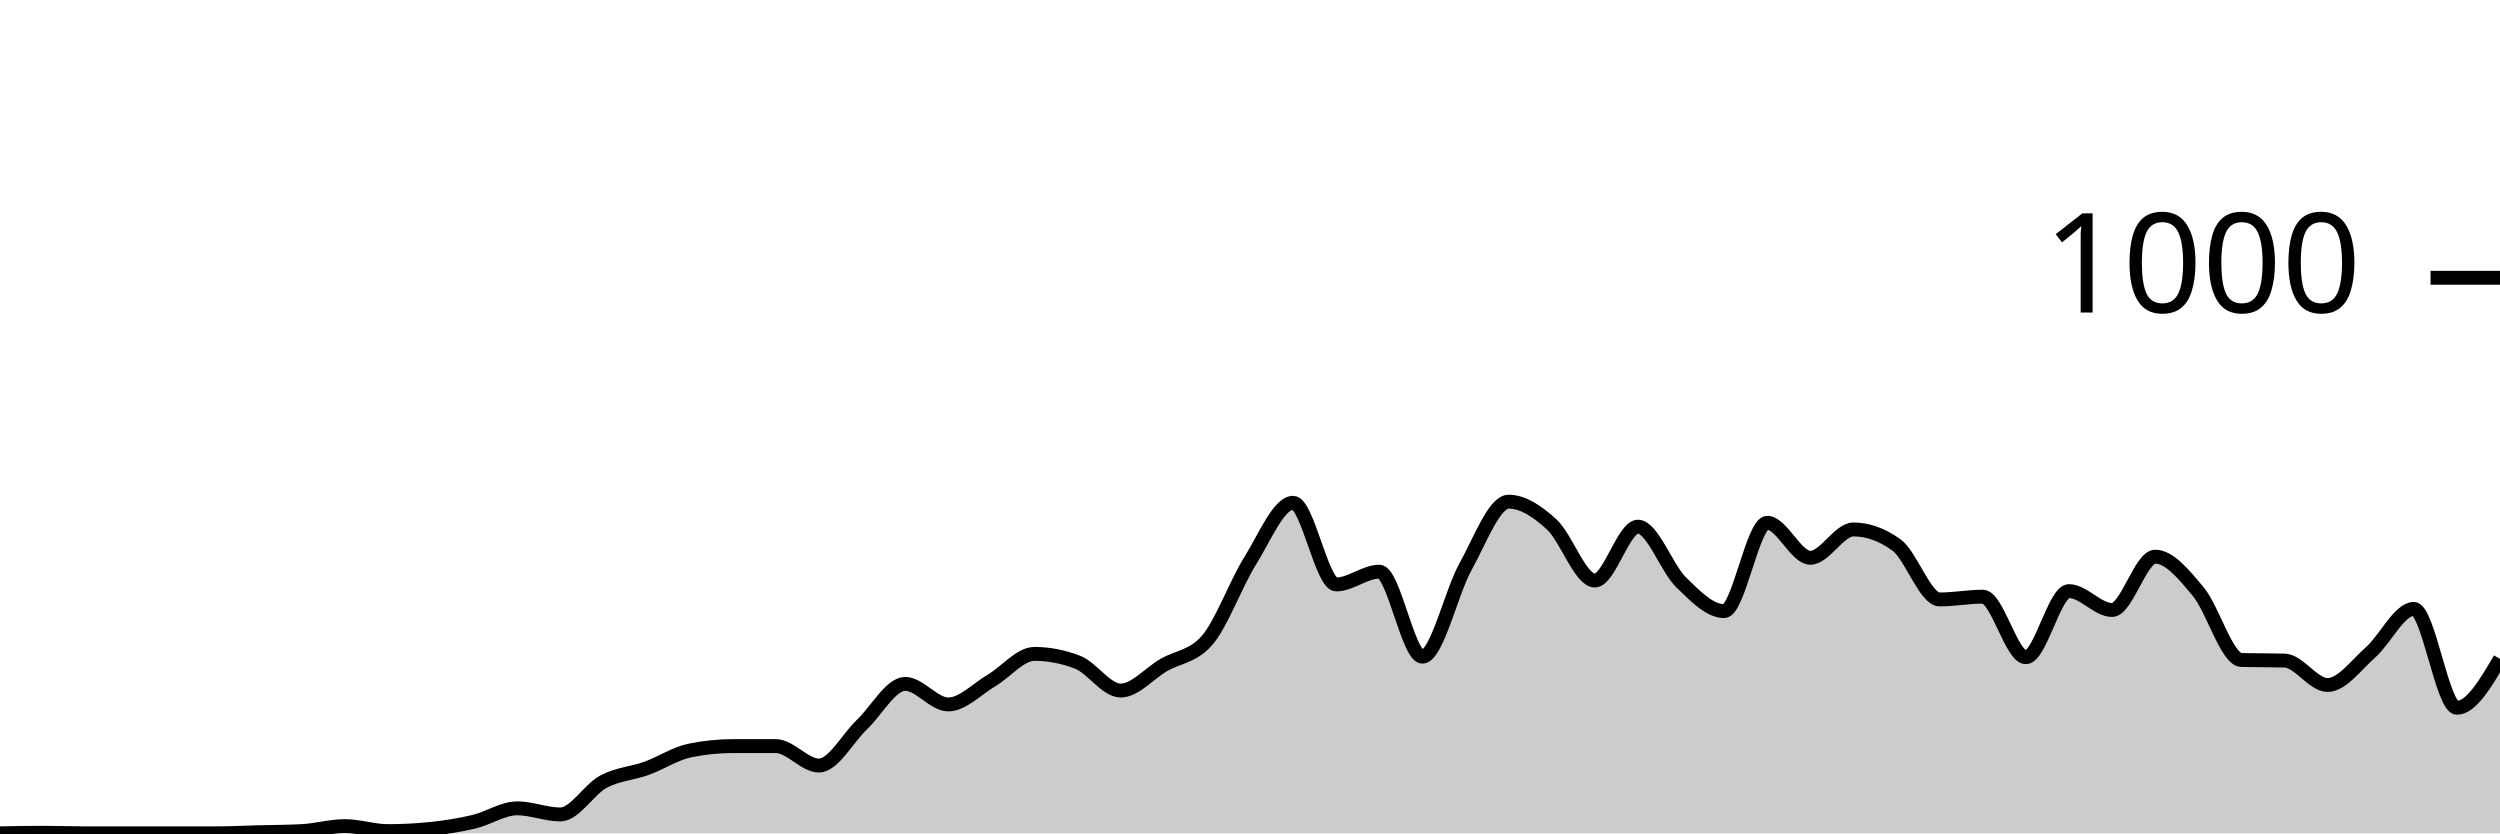
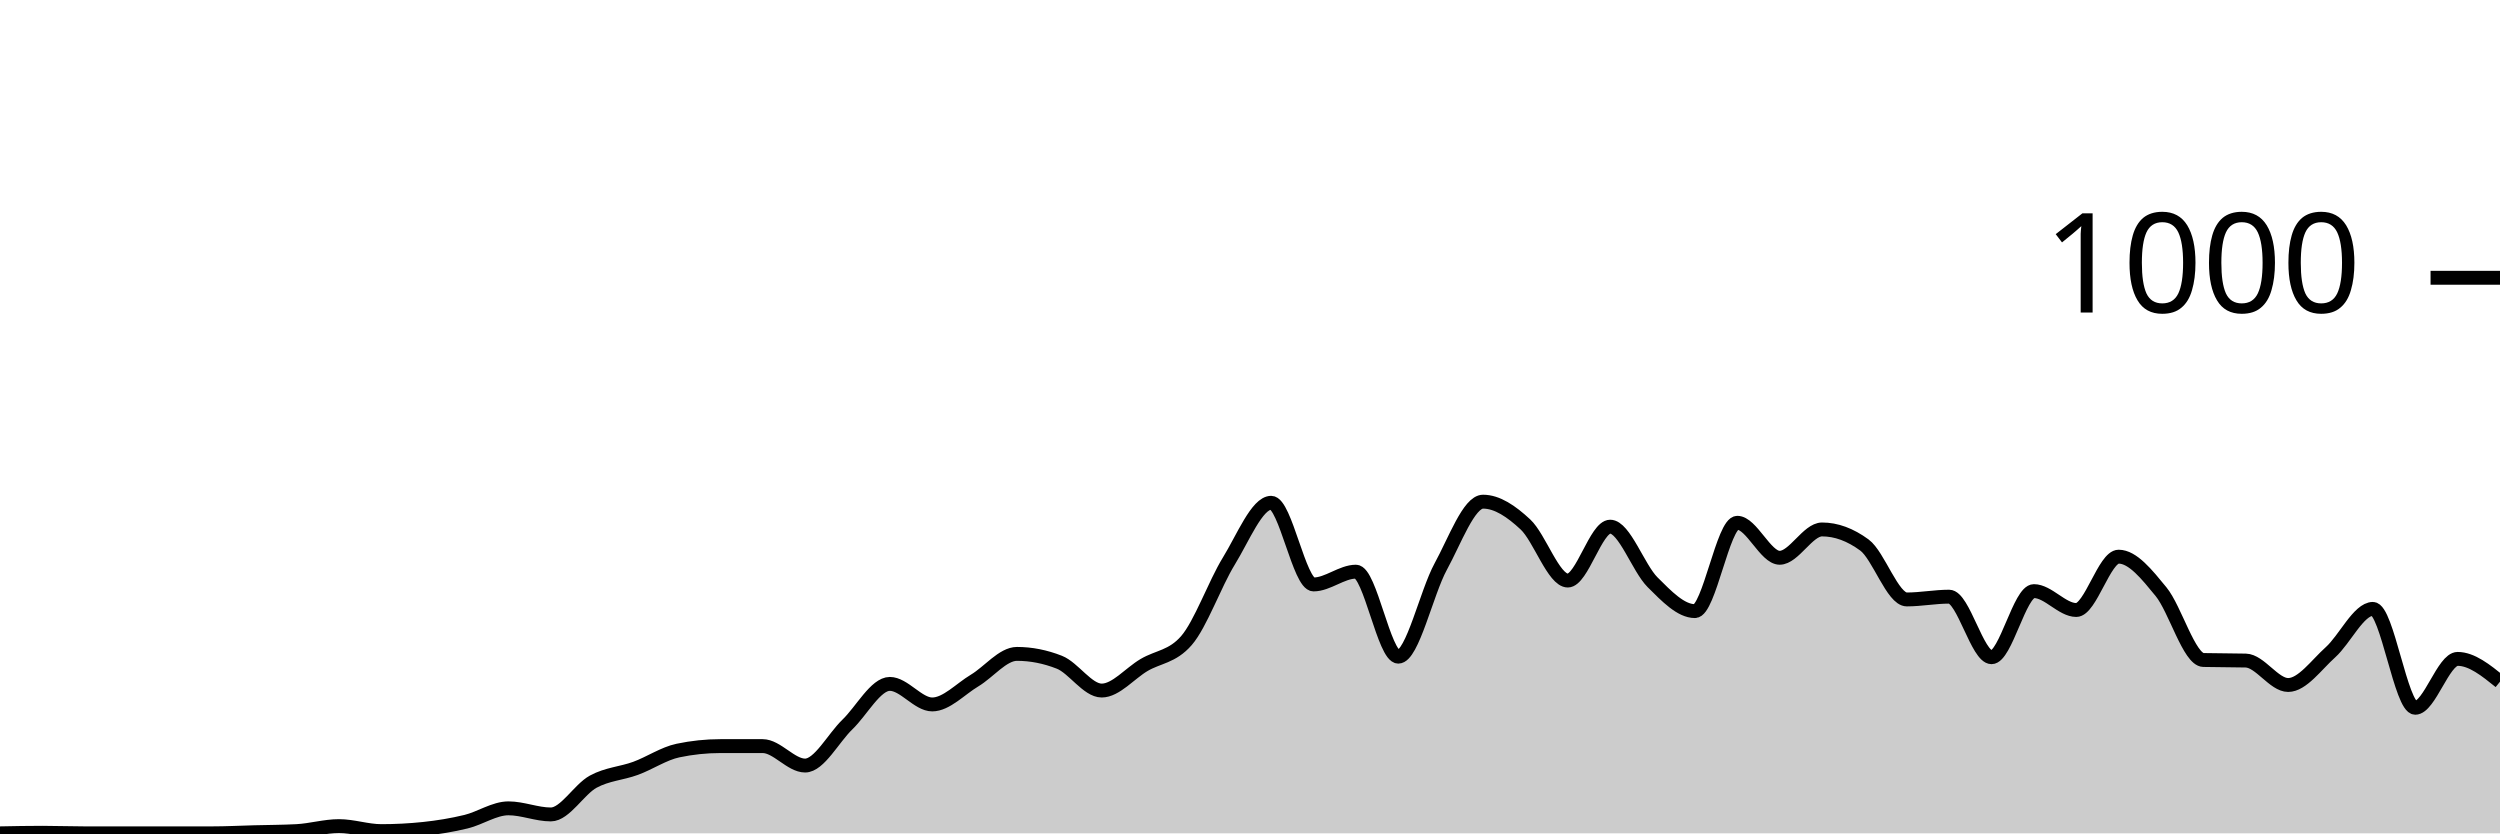
<svg xmlns="http://www.w3.org/2000/svg" viewBox="0 0 180 60">
  <g transform="translate(0,20)">
-     <path class="area" fill="rgba(0, 0, 0, 0.2)" d="M0,40C1.034,39.98,2.069,39.96,3.103,39.96C4.138,39.96,5.172,40,6.207,40C7.241,40,8.276,40,9.31,40C10.345,40,11.379,40,12.414,40C13.448,40,14.483,40,15.517,40C16.552,40,17.586,39.947,18.621,39.92C19.655,39.893,20.69,39.893,21.724,39.84C22.759,39.787,23.793,39.48,24.828,39.48C25.862,39.48,26.897,39.84,27.931,39.84C28.966,39.84,30,39.787,31.034,39.68C32.069,39.573,33.103,39.407,34.138,39.16C35.172,38.913,36.207,38.2,37.241,38.2C38.276,38.2,39.31,38.64,40.345,38.64C41.379,38.64,42.414,36.833,43.448,36.28C44.483,35.727,45.517,35.693,46.552,35.32C47.586,34.947,48.621,34.253,49.655,34.04C50.69,33.827,51.724,33.72,52.759,33.72C53.793,33.72,54.828,33.72,55.862,33.72C56.897,33.72,57.931,35.12,58.966,35.12C60,35.12,61.034,33.14,62.069,32.16C63.103,31.18,64.138,29.24,65.172,29.24C66.207,29.24,67.241,30.72,68.276,30.72C69.31,30.72,70.345,29.607,71.379,29C72.414,28.393,73.448,27.08,74.483,27.08C75.517,27.08,76.552,27.28,77.586,27.68C78.621,28.08,79.655,29.72,80.69,29.72C81.724,29.72,82.759,28.48,83.793,27.88C84.828,27.28,85.862,27.293,86.897,26.12C87.931,24.947,88.966,22.053,90,20.4C91.034,18.747,92.069,16.2,93.103,16.2C94.138,16.2,95.172,22.08,96.207,22.08C97.241,22.08,98.276,21.16,99.31,21.16C100.345,21.16,101.379,27.28,102.414,27.28C103.448,27.28,104.483,22.66,105.517,20.8C106.552,18.94,107.586,16.12,108.621,16.12C109.655,16.12,110.69,16.813,111.724,17.76C112.759,18.707,113.793,21.8,114.828,21.8C115.862,21.8,116.897,17.92,117.931,17.92C118.966,17.92,120,20.907,121.034,21.92C122.069,22.933,123.103,24,124.138,24C125.172,24,126.207,17.64,127.241,17.64C128.276,17.64,129.31,20.16,130.345,20.16C131.379,20.16,132.414,18.12,133.448,18.12C134.483,18.12,135.517,18.493,136.552,19.24C137.586,19.987,138.621,23.16,139.655,23.16C140.69,23.16,141.724,22.96,142.759,22.96C143.793,22.96,144.828,27.32,145.862,27.32C146.897,27.32,147.931,22.56,148.966,22.56C150,22.56,151.034,23.92,152.069,23.92C153.103,23.92,154.138,20.08,155.172,20.08C156.207,20.08,157.241,21.36,158.276,22.6C159.31,23.84,160.345,27.493,161.379,27.52C162.414,27.547,163.448,27.533,164.483,27.56C165.517,27.587,166.552,29.32,167.586,29.32C168.621,29.32,169.655,27.873,170.69,26.96C171.724,26.047,172.759,23.84,173.793,23.84C174.828,23.84,175.862,30.96,176.897,30.96C177.931,30.96,178.966,29.2,180,27.44L180,40C178.966,40,177.931,40,176.897,40C175.862,40,174.828,40,173.793,40C172.759,40,171.724,40,170.69,40C169.655,40,168.621,40,167.586,40C166.552,40,165.517,40,164.483,40C163.448,40,162.414,40,161.379,40C160.345,40,159.31,40,158.276,40C157.241,40,156.207,40,155.172,40C154.138,40,153.103,40,152.069,40C151.034,40,150,40,148.966,40C147.931,40,146.897,40,145.862,40C144.828,40,143.793,40,142.759,40C141.724,40,140.69,40,139.655,40C138.621,40,137.586,40,136.552,40C135.517,40,134.483,40,133.448,40C132.414,40,131.379,40,130.345,40C129.31,40,128.276,40,127.241,40C126.207,40,125.172,40,124.138,40C123.103,40,122.069,40,121.034,40C120,40,118.966,40,117.931,40C116.897,40,115.862,40,114.828,40C113.793,40,112.759,40,111.724,40C110.69,40,109.655,40,108.621,40C107.586,40,106.552,40,105.517,40C104.483,40,103.448,40,102.414,40C101.379,40,100.345,40,99.31,40C98.276,40,97.241,40,96.207,40C95.172,40,94.138,40,93.103,40C92.069,40,91.034,40,90,40C88.966,40,87.931,40,86.897,40C85.862,40,84.828,40,83.793,40C82.759,40,81.724,40,80.69,40C79.655,40,78.621,40,77.586,40C76.552,40,75.517,40,74.483,40C73.448,40,72.414,40,71.379,40C70.345,40,69.31,40,68.276,40C67.241,40,66.207,40,65.172,40C64.138,40,63.103,40,62.069,40C61.034,40,60,40,58.966,40C57.931,40,56.897,40,55.862,40C54.828,40,53.793,40,52.759,40C51.724,40,50.69,40,49.655,40C48.621,40,47.586,40,46.552,40C45.517,40,44.483,40,43.448,40C42.414,40,41.379,40,40.345,40C39.31,40,38.276,40,37.241,40C36.207,40,35.172,40,34.138,40C33.103,40,32.069,40,31.034,40C30,40,28.966,40,27.931,40C26.897,40,25.862,40,24.828,40C23.793,40,22.759,40,21.724,40C20.69,40,19.655,40,18.621,40C17.586,40,16.552,40,15.517,40C14.483,40,13.448,40,12.414,40C11.379,40,10.345,40,9.31,40C8.276,40,7.241,40,6.207,40C5.172,40,4.138,40,3.103,40C2.069,40,1.034,40,0,40Z" />
-     <path class="line" stroke="black" fill="none" d="M0,40C1.034,39.98,2.069,39.96,3.103,39.96C4.138,39.96,5.172,40,6.207,40C7.241,40,8.276,40,9.31,40C10.345,40,11.379,40,12.414,40C13.448,40,14.483,40,15.517,40C16.552,40,17.586,39.947,18.621,39.92C19.655,39.893,20.69,39.893,21.724,39.84C22.759,39.787,23.793,39.48,24.828,39.48C25.862,39.48,26.897,39.84,27.931,39.84C28.966,39.84,30,39.787,31.034,39.68C32.069,39.573,33.103,39.407,34.138,39.16C35.172,38.913,36.207,38.2,37.241,38.2C38.276,38.2,39.31,38.64,40.345,38.64C41.379,38.64,42.414,36.833,43.448,36.28C44.483,35.727,45.517,35.693,46.552,35.32C47.586,34.947,48.621,34.253,49.655,34.04C50.69,33.827,51.724,33.72,52.759,33.72C53.793,33.72,54.828,33.72,55.862,33.72C56.897,33.72,57.931,35.12,58.966,35.12C60,35.12,61.034,33.14,62.069,32.16C63.103,31.18,64.138,29.24,65.172,29.24C66.207,29.24,67.241,30.72,68.276,30.72C69.31,30.72,70.345,29.607,71.379,29C72.414,28.393,73.448,27.08,74.483,27.08C75.517,27.08,76.552,27.28,77.586,27.68C78.621,28.08,79.655,29.72,80.69,29.72C81.724,29.72,82.759,28.48,83.793,27.88C84.828,27.28,85.862,27.293,86.897,26.12C87.931,24.947,88.966,22.053,90,20.4C91.034,18.747,92.069,16.2,93.103,16.2C94.138,16.2,95.172,22.08,96.207,22.08C97.241,22.08,98.276,21.16,99.31,21.16C100.345,21.16,101.379,27.28,102.414,27.28C103.448,27.28,104.483,22.66,105.517,20.8C106.552,18.94,107.586,16.12,108.621,16.12C109.655,16.12,110.69,16.813,111.724,17.76C112.759,18.707,113.793,21.8,114.828,21.8C115.862,21.8,116.897,17.92,117.931,17.92C118.966,17.92,120,20.907,121.034,21.92C122.069,22.933,123.103,24,124.138,24C125.172,24,126.207,17.64,127.241,17.64C128.276,17.64,129.31,20.16,130.345,20.16C131.379,20.16,132.414,18.12,133.448,18.12C134.483,18.12,135.517,18.493,136.552,19.24C137.586,19.987,138.621,23.16,139.655,23.16C140.69,23.16,141.724,22.96,142.759,22.96C143.793,22.96,144.828,27.32,145.862,27.32C146.897,27.32,147.931,22.56,148.966,22.56C150,22.56,151.034,23.92,152.069,23.92C153.103,23.92,154.138,20.08,155.172,20.08C156.207,20.08,157.241,21.36,158.276,22.6C159.31,23.84,160.345,27.493,161.379,27.52C162.414,27.547,163.448,27.533,164.483,27.56C165.517,27.587,166.552,29.32,167.586,29.32C168.621,29.32,169.655,27.873,170.69,26.96C171.724,26.047,172.759,23.84,173.793,23.84C174.828,23.84,175.862,30.96,176.897,30.96C177.931,30.96,178.966,29.2,180,27.44" />
+     <path class="area" fill="rgba(0, 0, 0, 0.2)" d="M0,40C1.017,39.98,2.034,39.96,3.051,39.96C4.068,39.96,5.085,40,6.102,40C7.119,40,8.136,40,9.153,40C10.169,40,11.186,40,12.203,40C13.22,40,14.237,40,15.254,40C16.271,40,17.288,39.947,18.305,39.92C19.322,39.893,20.339,39.893,21.356,39.84C22.373,39.787,23.39,39.48,24.407,39.48C25.424,39.48,26.441,39.84,27.458,39.84C28.475,39.84,29.492,39.787,30.508,39.68C31.525,39.573,32.542,39.407,33.559,39.16C34.576,38.913,35.593,38.2,36.61,38.2C37.627,38.2,38.644,38.64,39.661,38.64C40.678,38.64,41.695,36.833,42.712,36.28C43.729,35.727,44.746,35.693,45.763,35.32C46.78,34.947,47.797,34.253,48.814,34.04C49.831,33.827,50.847,33.72,51.864,33.72C52.881,33.72,53.898,33.72,54.915,33.72C55.932,33.72,56.949,35.12,57.966,35.12C58.983,35.12,60,33.14,61.017,32.16C62.034,31.18,63.051,29.24,64.068,29.24C65.085,29.24,66.102,30.72,67.119,30.72C68.136,30.72,69.153,29.607,70.169,29C71.186,28.393,72.203,27.08,73.22,27.08C74.237,27.08,75.254,27.28,76.271,27.68C77.288,28.08,78.305,29.72,79.322,29.72C80.339,29.72,81.356,28.48,82.373,27.88C83.39,27.28,84.407,27.293,85.424,26.12C86.441,24.947,87.458,22.053,88.475,20.4C89.492,18.747,90.508,16.2,91.525,16.2C92.542,16.2,93.559,22.08,94.576,22.08C95.593,22.08,96.61,21.16,97.627,21.16C98.644,21.16,99.661,27.28,100.678,27.28C101.695,27.28,102.712,22.66,103.729,20.8C104.746,18.94,105.763,16.12,106.78,16.12C107.797,16.12,108.814,16.813,109.831,17.76C110.847,18.707,111.864,21.8,112.881,21.8C113.898,21.8,114.915,17.92,115.932,17.92C116.949,17.92,117.966,20.907,118.983,21.92C120,22.933,121.017,24,122.034,24C123.051,24,124.068,17.64,125.085,17.64C126.102,17.64,127.119,20.16,128.136,20.16C129.153,20.16,130.169,18.12,131.186,18.12C132.203,18.12,133.22,18.493,134.237,19.24C135.254,19.987,136.271,23.16,137.288,23.16C138.305,23.16,139.322,22.96,140.339,22.96C141.356,22.96,142.373,27.32,143.39,27.32C144.407,27.32,145.424,22.56,146.441,22.56C147.458,22.56,148.475,23.92,149.492,23.92C150.508,23.92,151.525,20.08,152.542,20.08C153.559,20.08,154.576,21.36,155.593,22.6C156.61,23.84,157.627,27.493,158.644,27.52C159.661,27.547,160.678,27.533,161.695,27.56C162.712,27.587,163.729,29.32,164.746,29.32C165.763,29.32,166.78,27.873,167.797,26.96C168.814,26.047,169.831,23.84,170.847,23.84C171.864,23.84,172.881,30.96,173.898,30.96C174.915,30.96,175.932,27.44,176.949,27.44C177.966,27.44,178.983,28.26,180,29.08L180,40C178.983,40,177.966,40,176.949,40C175.932,40,174.915,40,173.898,40C172.881,40,171.864,40,170.847,40C169.831,40,168.814,40,167.797,40C166.78,40,165.763,40,164.746,40C163.729,40,162.712,40,161.695,40C160.678,40,159.661,40,158.644,40C157.627,40,156.61,40,155.593,40C154.576,40,153.559,40,152.542,40C151.525,40,150.508,40,149.492,40C148.475,40,147.458,40,146.441,40C145.424,40,144.407,40,143.39,40C142.373,40,141.356,40,140.339,40C139.322,40,138.305,40,137.288,40C136.271,40,135.254,40,134.237,40C133.22,40,132.203,40,131.186,40C130.169,40,129.153,40,128.136,40C127.119,40,126.102,40,125.085,40C124.068,40,123.051,40,122.034,40C121.017,40,120,40,118.983,40C117.966,40,116.949,40,115.932,40C114.915,40,113.898,40,112.881,40C111.864,40,110.847,40,109.831,40C108.814,40,107.797,40,106.78,40C105.763,40,104.746,40,103.729,40C102.712,40,101.695,40,100.678,40C99.661,40,98.644,40,97.627,40C96.61,40,95.593,40,94.576,40C93.559,40,92.542,40,91.525,40C90.508,40,89.492,40,88.475,40C87.458,40,86.441,40,85.424,40C84.407,40,83.39,40,82.373,40C81.356,40,80.339,40,79.322,40C78.305,40,77.288,40,76.271,40C75.254,40,74.237,40,73.22,40C72.203,40,71.186,40,70.169,40C69.153,40,68.136,40,67.119,40C66.102,40,65.085,40,64.068,40C63.051,40,62.034,40,61.017,40C60,40,58.983,40,57.966,40C56.949,40,55.932,40,54.915,40C53.898,40,52.881,40,51.864,40C50.847,40,49.831,40,48.814,40C47.797,40,46.78,40,45.763,40C44.746,40,43.729,40,42.712,40C41.695,40,40.678,40,39.661,40C38.644,40,37.627,40,36.61,40C35.593,40,34.576,40,33.559,40C32.542,40,31.525,40,30.508,40C29.492,40,28.475,40,27.458,40C26.441,40,25.424,40,24.407,40C23.39,40,22.373,40,21.356,40C20.339,40,19.322,40,18.305,40C17.288,40,16.271,40,15.254,40C14.237,40,13.22,40,12.203,40C11.186,40,10.169,40,9.153,40C8.136,40,7.119,40,6.102,40C5.085,40,4.068,40,3.051,40C2.034,40,1.017,40,0,40Z" />
+     <path class="line" stroke="black" fill="none" d="M0,40C1.017,39.98,2.034,39.96,3.051,39.96C4.068,39.96,5.085,40,6.102,40C7.119,40,8.136,40,9.153,40C10.169,40,11.186,40,12.203,40C13.22,40,14.237,40,15.254,40C16.271,40,17.288,39.947,18.305,39.92C19.322,39.893,20.339,39.893,21.356,39.84C22.373,39.787,23.39,39.48,24.407,39.48C25.424,39.48,26.441,39.84,27.458,39.84C28.475,39.84,29.492,39.787,30.508,39.68C31.525,39.573,32.542,39.407,33.559,39.16C34.576,38.913,35.593,38.2,36.61,38.2C37.627,38.2,38.644,38.64,39.661,38.64C40.678,38.64,41.695,36.833,42.712,36.28C43.729,35.727,44.746,35.693,45.763,35.32C46.78,34.947,47.797,34.253,48.814,34.04C49.831,33.827,50.847,33.72,51.864,33.72C52.881,33.72,53.898,33.72,54.915,33.72C55.932,33.72,56.949,35.12,57.966,35.12C58.983,35.12,60,33.14,61.017,32.16C62.034,31.18,63.051,29.24,64.068,29.24C65.085,29.24,66.102,30.72,67.119,30.72C68.136,30.72,69.153,29.607,70.169,29C71.186,28.393,72.203,27.08,73.22,27.08C74.237,27.08,75.254,27.28,76.271,27.68C77.288,28.08,78.305,29.72,79.322,29.72C80.339,29.72,81.356,28.48,82.373,27.88C83.39,27.28,84.407,27.293,85.424,26.12C86.441,24.947,87.458,22.053,88.475,20.4C89.492,18.747,90.508,16.2,91.525,16.2C92.542,16.2,93.559,22.08,94.576,22.08C95.593,22.08,96.61,21.16,97.627,21.16C98.644,21.16,99.661,27.28,100.678,27.28C101.695,27.28,102.712,22.66,103.729,20.8C104.746,18.94,105.763,16.12,106.78,16.12C107.797,16.12,108.814,16.813,109.831,17.76C110.847,18.707,111.864,21.8,112.881,21.8C113.898,21.8,114.915,17.92,115.932,17.92C116.949,17.92,117.966,20.907,118.983,21.92C120,22.933,121.017,24,122.034,24C123.051,24,124.068,17.64,125.085,17.64C126.102,17.64,127.119,20.16,128.136,20.16C129.153,20.16,130.169,18.12,131.186,18.12C132.203,18.12,133.22,18.493,134.237,19.24C135.254,19.987,136.271,23.16,137.288,23.16C138.305,23.16,139.322,22.96,140.339,22.96C141.356,22.96,142.373,27.32,143.39,27.32C144.407,27.32,145.424,22.56,146.441,22.56C147.458,22.56,148.475,23.92,149.492,23.92C150.508,23.92,151.525,20.08,152.542,20.08C153.559,20.08,154.576,21.36,155.593,22.6C156.61,23.84,157.627,27.493,158.644,27.52C159.661,27.547,160.678,27.533,161.695,27.56C162.712,27.587,163.729,29.32,164.746,29.32C165.763,29.32,166.78,27.873,167.797,26.96C168.814,26.047,169.831,23.84,170.847,23.84C171.864,23.84,172.881,30.96,173.898,30.96C174.915,30.96,175.932,27.44,176.949,27.44C177.966,27.44,178.983,28.26,180,29.08" />
    <path class="axis-ceiling" stroke-width="1" stroke="black" fill="none" d="M175,0L180,0" />
    <text class="axis-ceiling-label" font-family="sans-serif" text-anchor="end" font-size="10px" x="170" y="2.5">1000</text>
  </g>
</svg>
